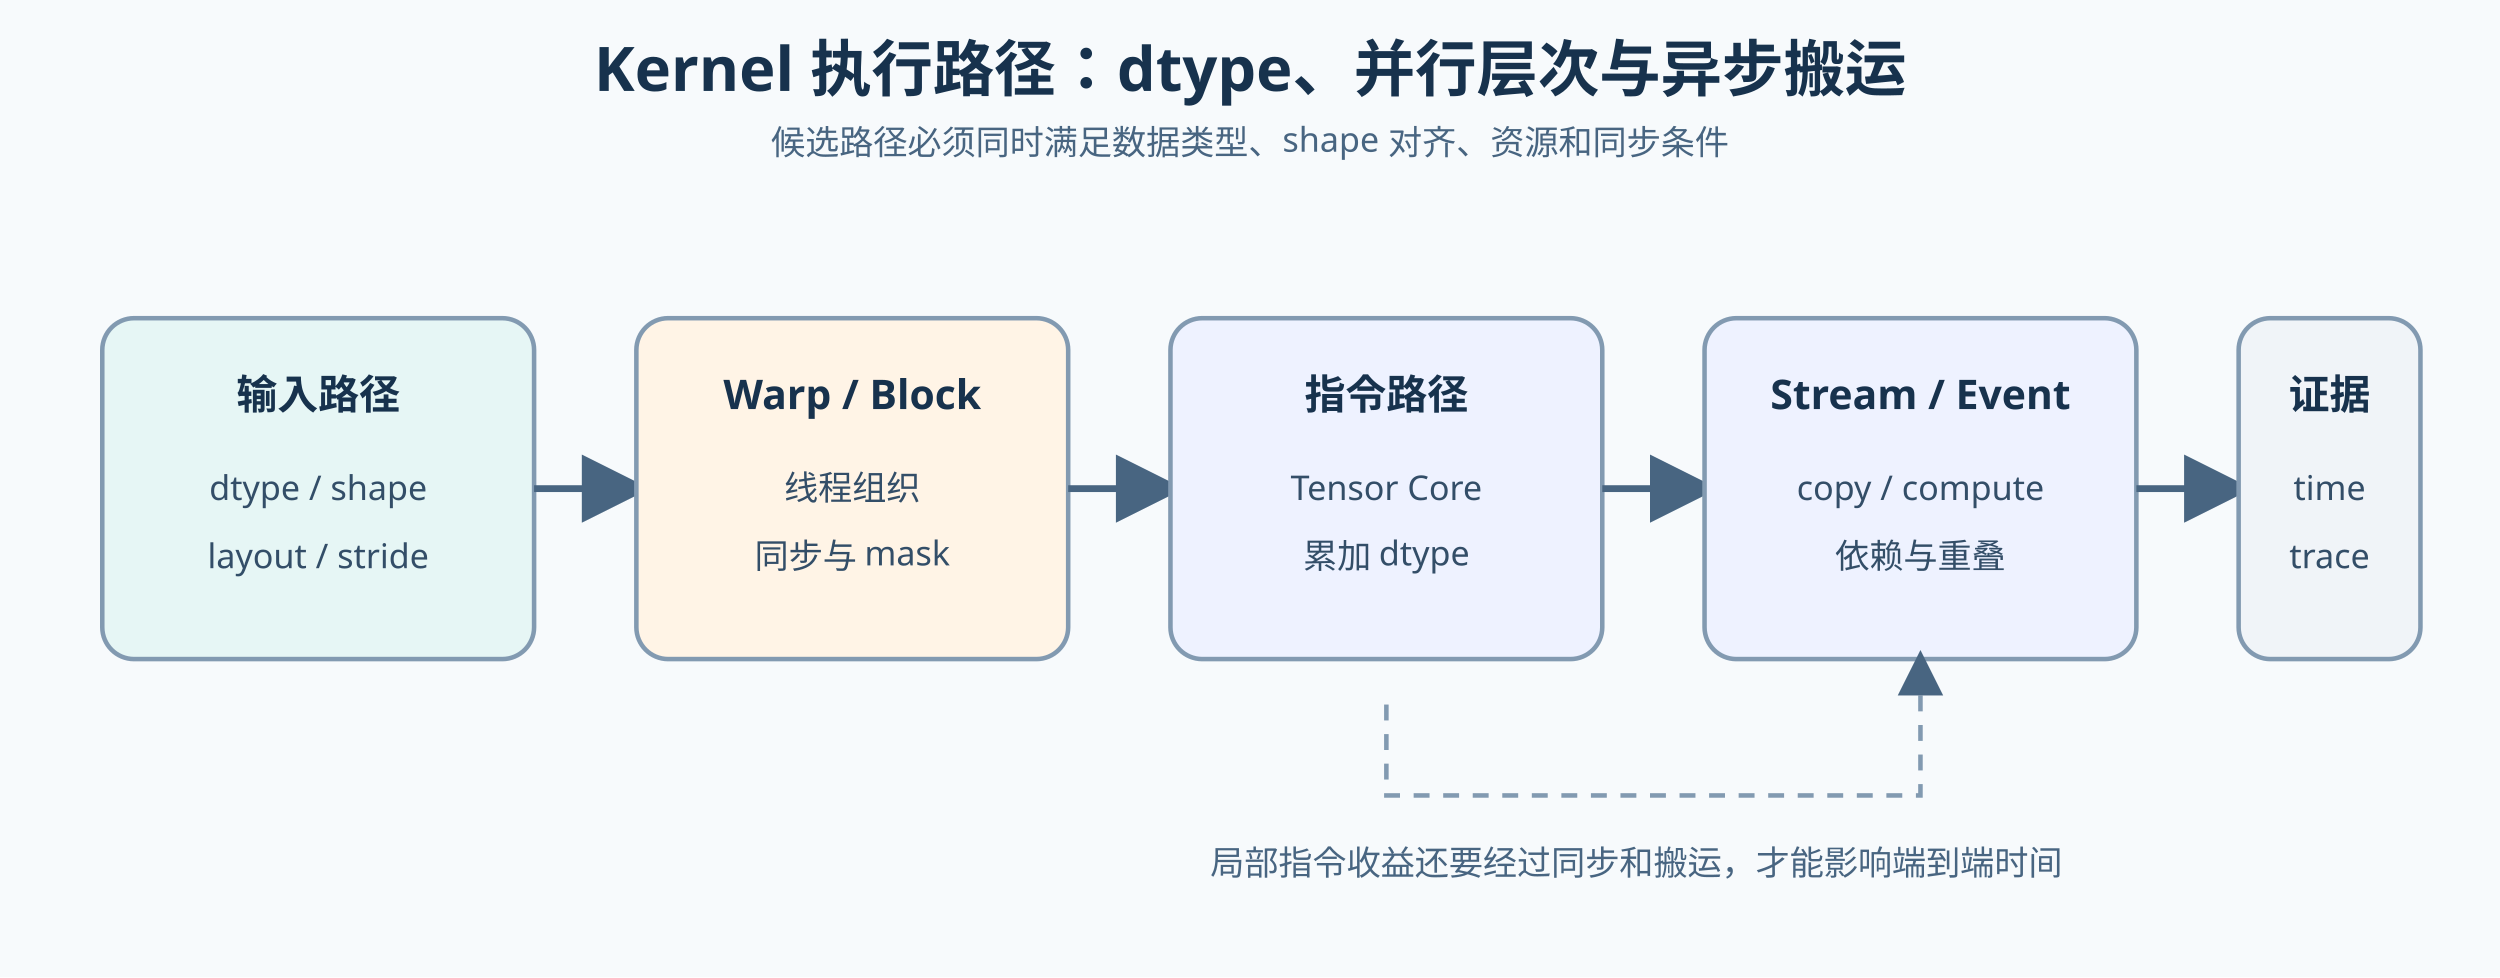
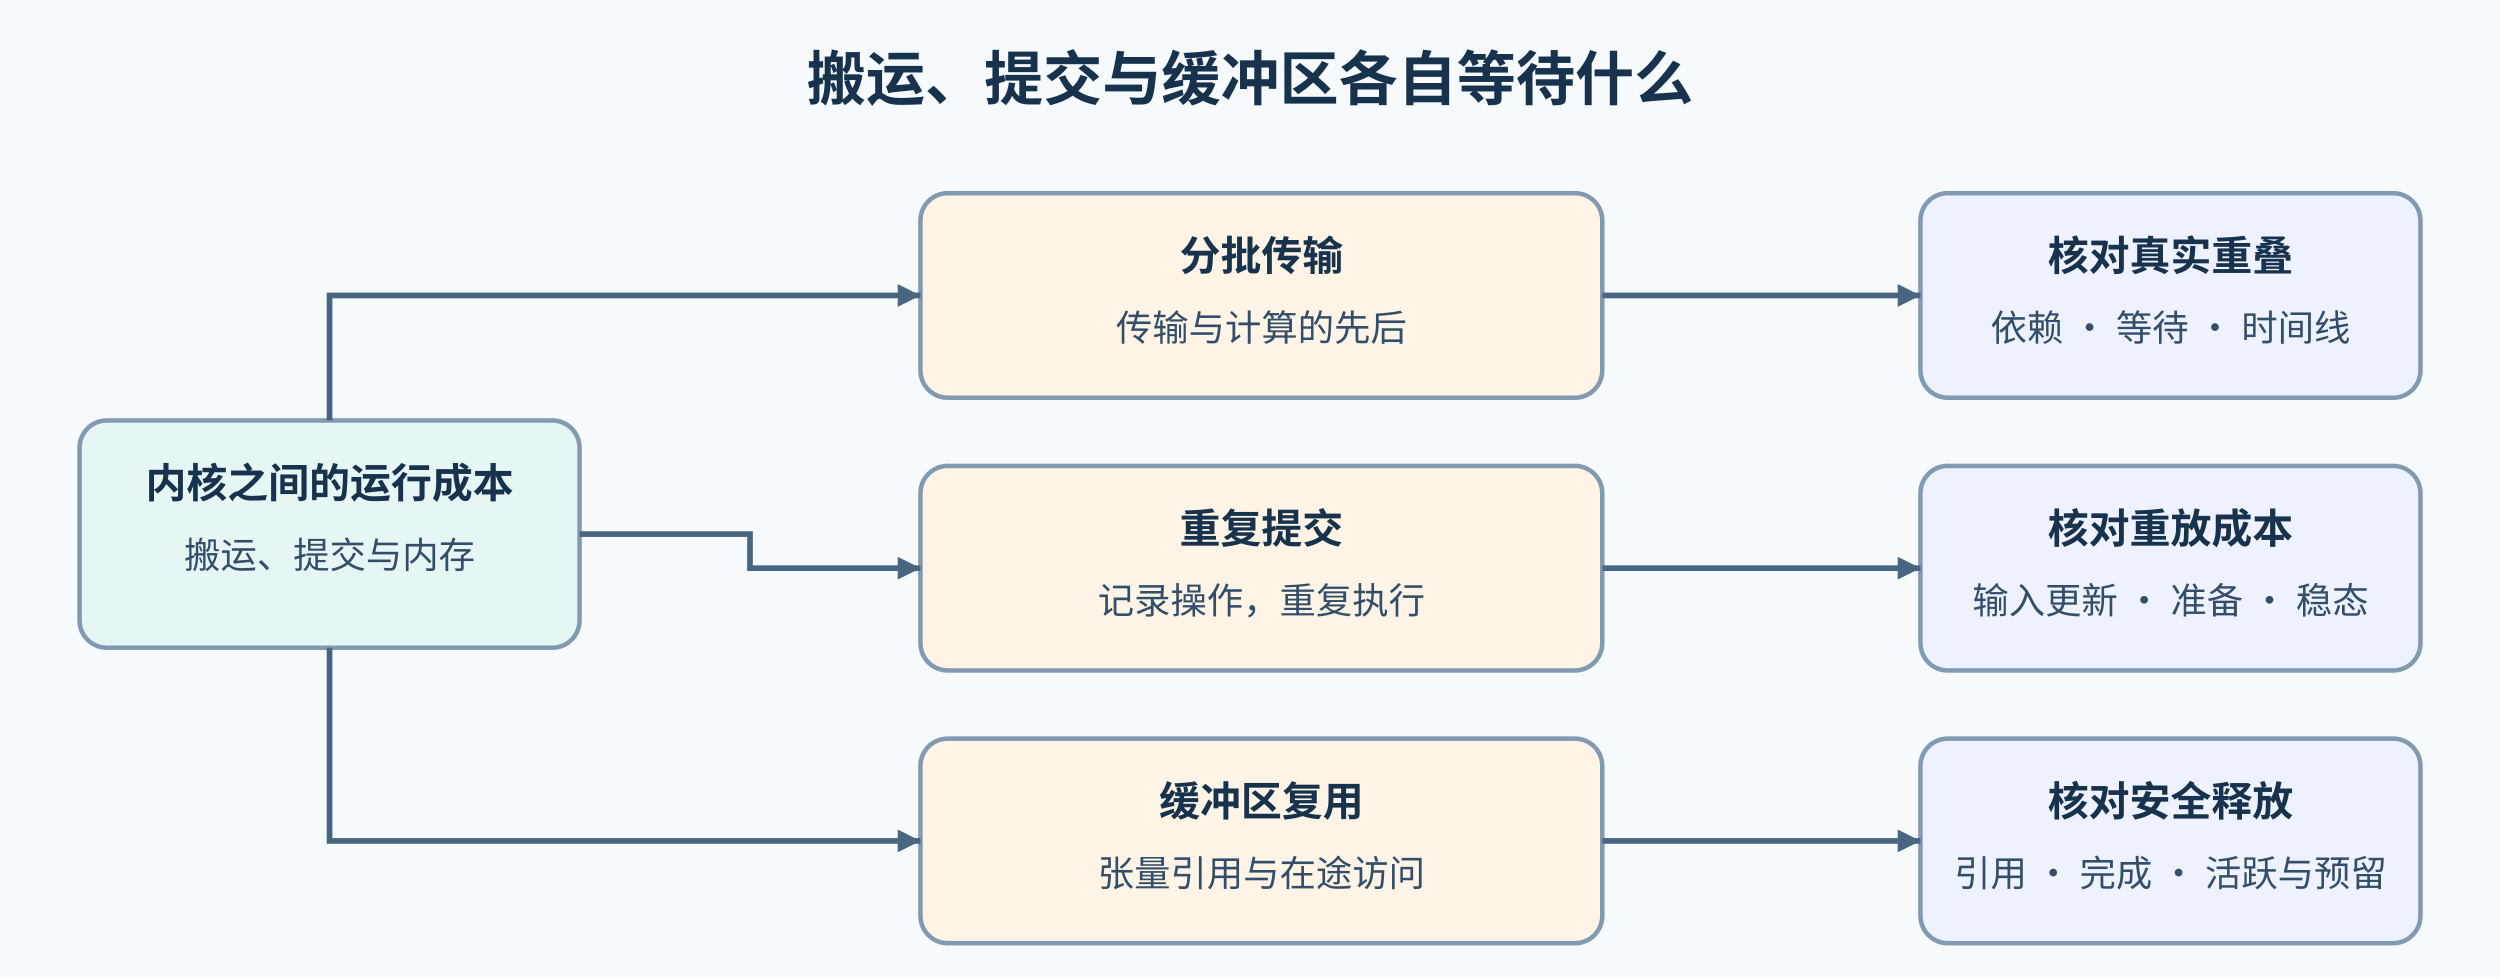
- <svg xmlns="http://www.w3.org/2000/svg" width="1100" height="430" viewBox="0 0 1100 430">
+ <svg xmlns="http://www.w3.org/2000/svg" width="1100" height="430" viewBox="0 0 1100 430" role="img" aria-labelledby="title desc">
  <defs>
-     <marker id="a" markerWidth="10" markerHeight="10" refX="8" refY="5" orient="auto">
+     <marker id="a" markerUnits="userSpaceOnUse" markerWidth="10" markerHeight="10" refX="10" refY="5" orient="auto">
      <path d="M0 0L10 5L0 10Z" fill="#486581" />
    </marker>
-     <style>.t{font:700 27px sans-serif;fill:#17324d}.s{font:15px sans-serif;fill:#486581}.h{font:700 18px sans-serif;fill:#17324d}.x{font:15px sans-serif;fill:#334e68}.b{stroke:#829ab1;stroke-width:2;rx:14}.l{stroke:#486581;stroke-width:3;fill:none;marker-end:url(#a)}.d{stroke:#829ab1;stroke-width:2;stroke-dasharray:7 6;fill:none;marker-end:url(#a)}</style>
  </defs>
+   <style>text{font-family:"Noto Sans CJK SC",sans-serif;fill:#17324d}.title{font-size:26px;font-weight:700}.h{font-size:18px;font-weight:700}.x{font-size:16px;font-weight:400;fill:#334e68}.note{font-size:14px;font-weight:400;fill:#486581}.b{stroke:#829ab1;stroke-width:2;rx:12}.l{stroke:#486581;stroke-width:2.5;fill:none;marker-end:url(#a)}.d{stroke:#486581;stroke-width:2.5;stroke-dasharray:6 5;fill:none;marker-end:url(#a)}</style>
  <rect width="1100" height="430" fill="#f7fafc" />
-   <text x="550" y="40" text-anchor="middle" class="t">Kernel 执行路径：dtype、并行层次与异步搬运</text>
-   <text x="550" y="68" text-anchor="middle" class="s">候选路径必须同时满足数据类型、shape 对齐、资源和同步条件</text>
-   <rect x="45" y="140" width="190" height="150" fill="#e6f6f5" class="b" />
-   <text x="140" y="180" text-anchor="middle" class="h">输入路径</text>
-   <text x="140" y="220" text-anchor="middle" class="x">dtype / shape</text>
-   <text x="140" y="250" text-anchor="middle" class="x">layout / stride</text>
-   <path d="M235 215H280" class="l" />
-   <rect x="280" y="140" width="190" height="150" fill="#fff4e6" class="b" />
-   <text x="375" y="180" text-anchor="middle" class="h">Warp / Block</text>
-   <text x="375" y="220" text-anchor="middle" class="x">线程组织</text>
-   <text x="375" y="250" text-anchor="middle" class="x">同步与 mask</text>
-   <path d="M470 215H515" class="l" />
-   <rect x="515" y="140" width="190" height="150" fill="#eef2ff" class="b" />
-   <text x="610" y="180" text-anchor="middle" class="h">指令路径</text>
-   <text x="610" y="220" text-anchor="middle" class="x">Tensor Core</text>
-   <text x="610" y="250" text-anchor="middle" class="x">累加 dtype</text>
-   <path d="M705 215H750" class="l" />
-   <rect x="750" y="140" width="190" height="150" fill="#eef2ff" class="b" />
-   <text x="845" y="180" text-anchor="middle" class="h">Stream / Event</text>
-   <text x="845" y="220" text-anchor="middle" class="x">copy / compute</text>
-   <text x="845" y="250" text-anchor="middle" class="x">依赖与重叠</text>
-   <path d="M940 215H985" class="l" />
-   <rect x="985" y="140" width="80" height="150" fill="#f0f4f8" class="b" />
-   <text x="1025" y="180" text-anchor="middle" class="h">证据</text>
-   <text x="1025" y="220" text-anchor="middle" class="x">time</text>
-   <text x="1025" y="250" text-anchor="middle" class="x">trace</text>
-   <path d="M610 310V350H845V290" class="d" />
-   <text x="720" y="385" text-anchor="middle" class="s">局部指令收益还要经过同步和搬运，才能影响端到端时间</text>
+   <text x="550" y="44" text-anchor="middle" class="title">搬运、提交与缓冲区各自等待什么</text>
+   <rect x="35" y="185" width="220" height="100" fill="#e6f6f5" class="b" />
+   <text x="145" y="219" text-anchor="middle" class="h">内核之间的运行成本</text>
+   <text x="145" y="250" text-anchor="middle" class="x">搬运、提交与内存</text>
+   <rect x="405" y="85" width="300" height="90" fill="#fff4e6" class="b" />
+   <text x="555" y="119" text-anchor="middle" class="h">分批传输</text>
+   <text x="555" y="150" text-anchor="middle" class="x">传输与计算的先后</text>
+   <rect x="405" y="205" width="300" height="90" fill="#fff4e6" class="b" />
+   <text x="555" y="239" text-anchor="middle" class="h">重复提交</text>
+   <text x="555" y="270" text-anchor="middle" class="x">记录操作，重复执行</text>
+   <rect x="405" y="325" width="300" height="90" fill="#fff4e6" class="b" />
+   <text x="555" y="359" text-anchor="middle" class="h">缓冲区复用</text>
+   <text x="555" y="390" text-anchor="middle" class="x">张量引用与在途访问</text>
+   <rect x="845" y="85" width="220" height="90" fill="#eef2ff" class="b" />
+   <text x="955" y="119" text-anchor="middle" class="h">核对真实重叠</text>
+   <text x="955" y="150" text-anchor="middle" class="x">依赖 · 等待 · 时间线</text>
+   <rect x="845" y="205" width="220" height="90" fill="#eef2ff" class="b" />
+   <text x="955" y="239" text-anchor="middle" class="h">核对重放成本</text>
+   <text x="955" y="270" text-anchor="middle" class="x">输入更新 · 准备 · 稳态</text>
+   <rect x="845" y="325" width="220" height="90" fill="#eef2ff" class="b" />
+   <text x="955" y="359" text-anchor="middle" class="h">核对安全释放</text>
+   <text x="955" y="390" text-anchor="middle" class="x">引用 · 完成 · 活跃与预留</text>
+   <path d="M145 185V130H405" class="l" />
+   <path d="M255 235H330V250H405" class="l" />
+   <path d="M145 285V370H405" class="l" />
+   <path d="M705 130H845" class="l" />
+   <path d="M705 250H845" class="l" />
+   <path d="M705 370H845" class="l" />
</svg>
